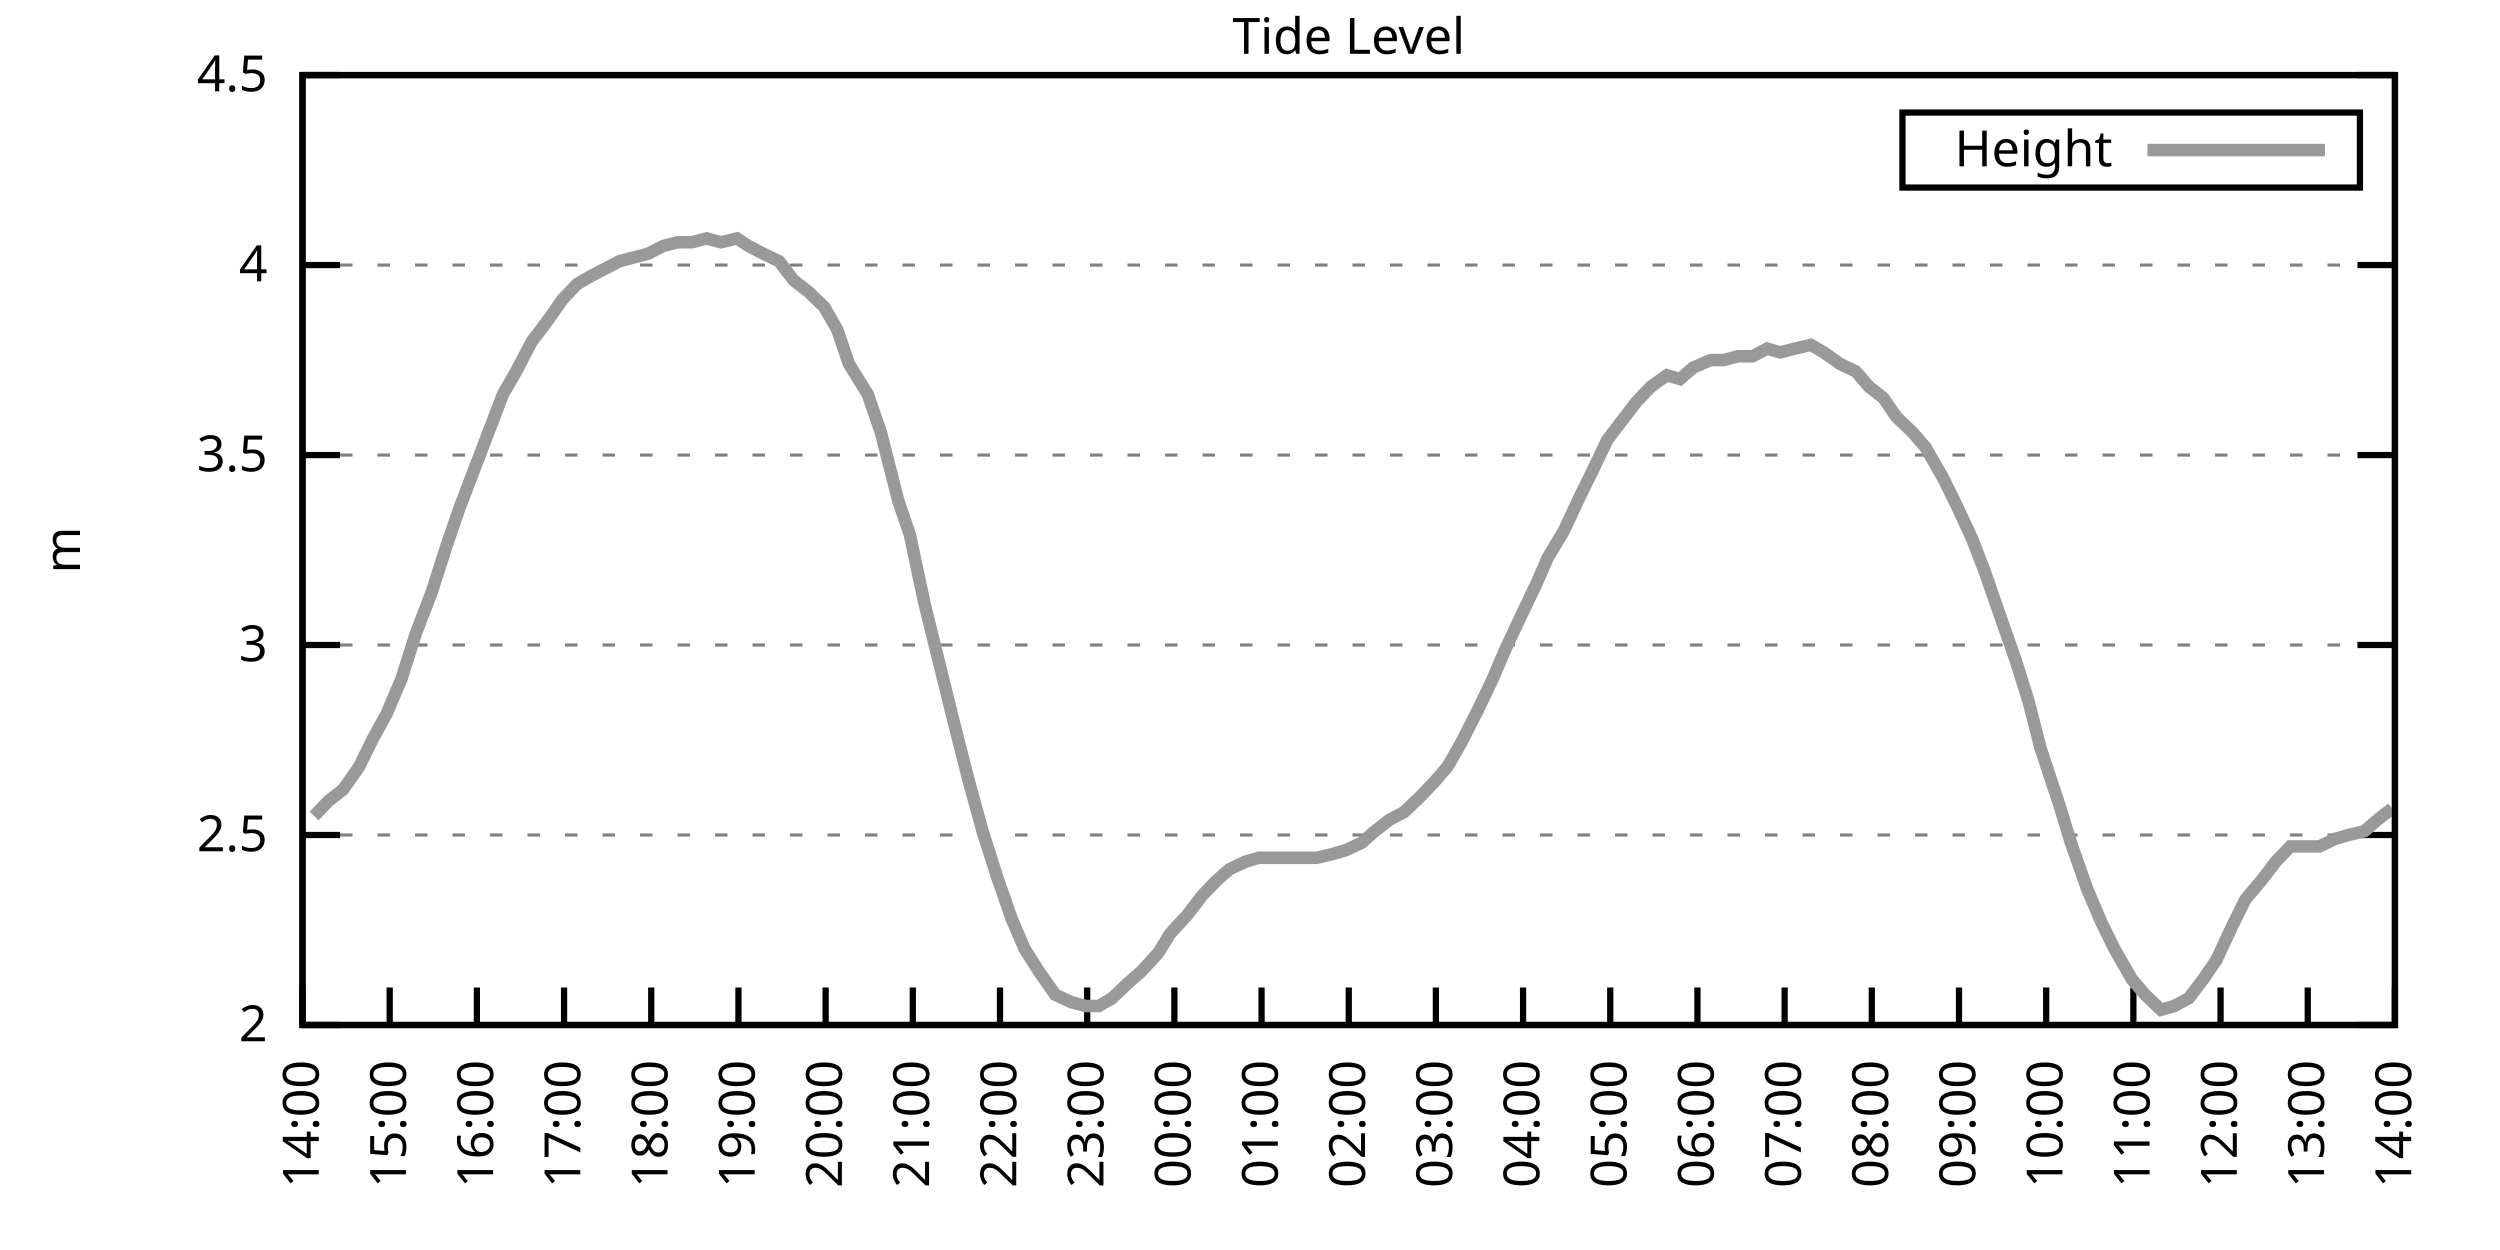
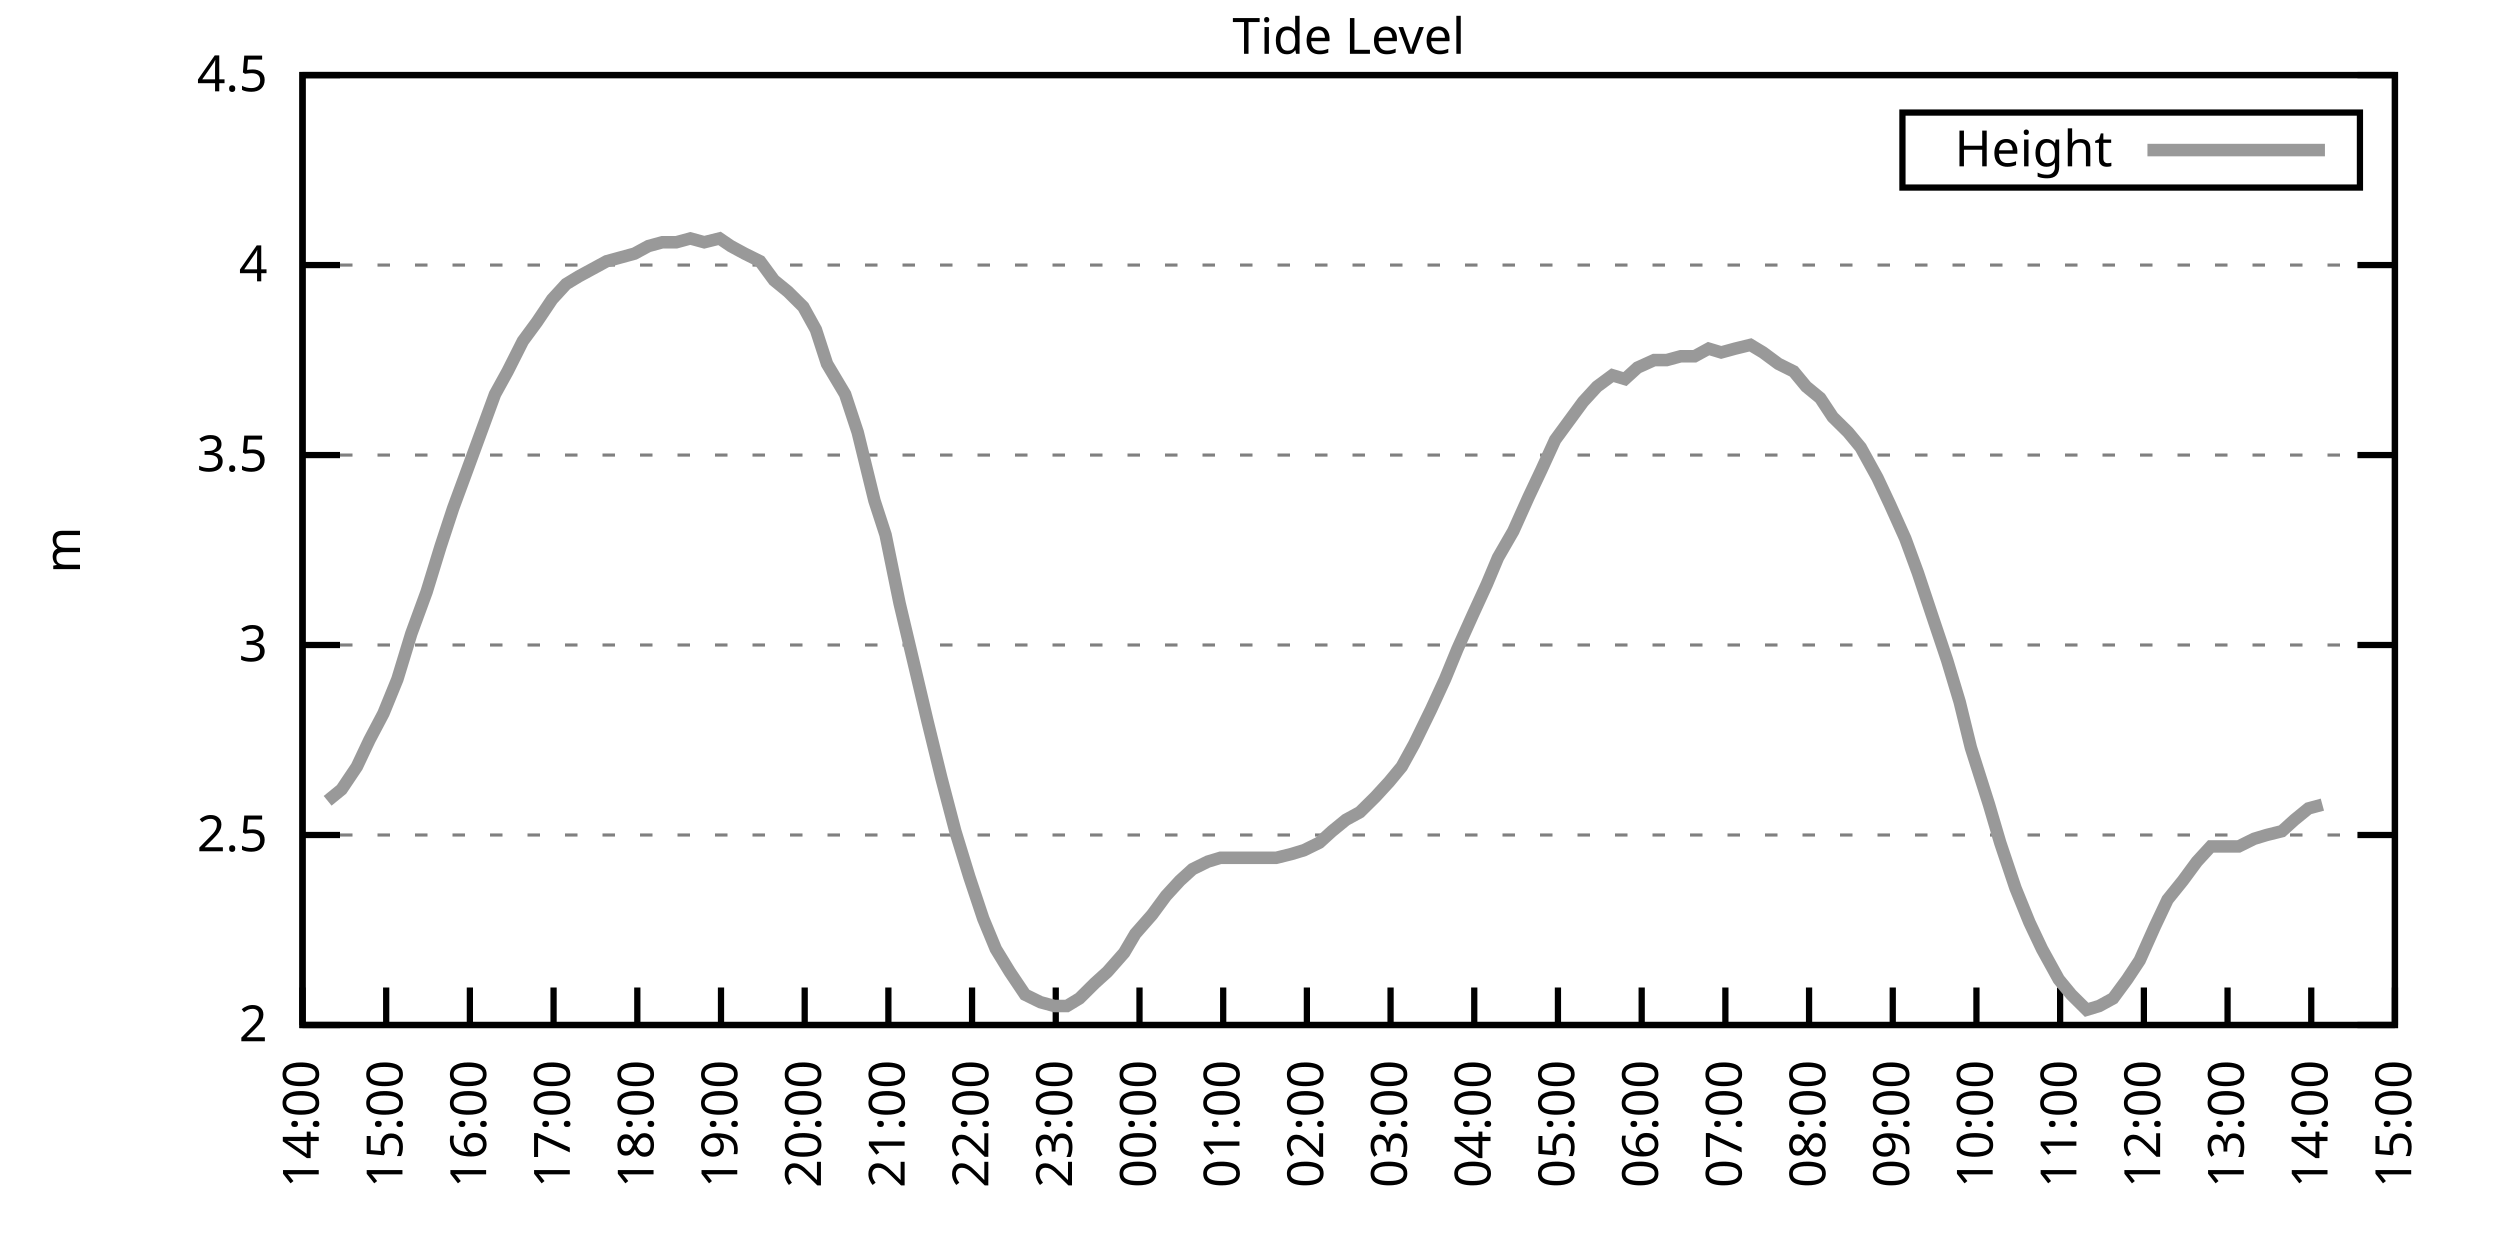
<svg xmlns="http://www.w3.org/2000/svg" xmlns:xlink="http://www.w3.org/1999/xlink" width="400" height="200" viewBox="0 0 400 200">
  <g id="gnuplot_canvas">
    <rect x="0" y="0" width="400" height="200" fill="none" />
    <defs>
      <circle id="gpDot" r="0.5" stroke-width="0.5" stroke="currentColor" />
      <path id="gpPt0" stroke-width="0.333" stroke="currentColor" d="M-1,0 h2 M0,-1 v2" />
      <path id="gpPt1" stroke-width="0.333" stroke="currentColor" d="M-1,-1 L1,1 M1,-1 L-1,1" />
      <path id="gpPt2" stroke-width="0.333" stroke="currentColor" d="M-1,0 L1,0 M0,-1 L0,1 M-1,-1 L1,1 M-1,1 L1,-1" />
      <rect id="gpPt3" stroke-width="0.333" stroke="currentColor" x="-1" y="-1" width="2" height="2" />
      <rect id="gpPt4" stroke-width="0.333" stroke="currentColor" fill="currentColor" x="-1" y="-1" width="2" height="2" />
      <circle id="gpPt5" stroke-width="0.333" stroke="currentColor" cx="0" cy="0" r="1" />
      <use xlink:href="#gpPt5" id="gpPt6" fill="currentColor" stroke="none" />
      <path id="gpPt7" stroke-width="0.333" stroke="currentColor" d="M0,-1.33 L-1.33,0.67 L1.33,0.67 z" />
      <use xlink:href="#gpPt7" id="gpPt8" fill="currentColor" stroke="none" />
      <use xlink:href="#gpPt7" id="gpPt9" stroke="currentColor" transform="rotate(180)" />
      <use xlink:href="#gpPt9" id="gpPt10" fill="currentColor" stroke="none" />
      <use xlink:href="#gpPt3" id="gpPt11" stroke="currentColor" transform="rotate(45)" />
      <use xlink:href="#gpPt11" id="gpPt12" fill="currentColor" stroke="none" />
      <path id="gpPt13" stroke-width="0.333" stroke="currentColor" d="M0,1.330 L1.265,0.411 L0.782,-1.067 L-0.782,-1.076 L-1.265,0.411 z" />
      <use xlink:href="#gpPt13" id="gpPt14" fill="currentColor" stroke="none" />
      <filter id="textbox" filterUnits="objectBoundingBox" x="0" y="0" height="1" width="1">
        <feFlood flood-color="white" flood-opacity="1" result="bgnd" />
        <feComposite in="SourceGraphic" in2="bgnd" operator="atop" />
      </filter>
      <filter id="greybox" filterUnits="objectBoundingBox" x="0" y="0" height="1" width="1">
        <feFlood flood-color="lightgrey" flood-opacity="1" result="grey" />
        <feComposite in="SourceGraphic" in2="grey" operator="atop" />
      </filter>
    </defs>
    <g fill="none" color="white" stroke="currentColor" stroke-width="1.00" stroke-linecap="butt" stroke-linejoin="miter">
</g>
    <g fill="none" color="black" stroke="currentColor" stroke-width="1.00" stroke-linecap="butt" stroke-linejoin="miter">
      <g stroke="none" shape-rendering="crispEdges">
        <polygon fill="rgb(255, 255, 255)" points="48.40,164.00 383.18,164.00 383.18,12.02 48.40,12.02 " />
      </g>
    </g>
    <g fill="none" color="black" stroke="currentColor" stroke-width="1.00" stroke-linecap="butt" stroke-linejoin="miter">
</g>
    <g fill="none" color="black" stroke="black" stroke-width="0.50" stroke-linecap="butt" stroke-linejoin="miter">
</g>
    <g fill="none" color="gray" stroke="currentColor" stroke-width="0.50" stroke-linecap="butt" stroke-linejoin="miter">
      <path stroke="gray" stroke-dasharray="2,4" class="gridline" d="M48.40,164.00 L383.19,164.00  " />
    </g>
    <g fill="none" color="gray" stroke="gray" stroke-width="1.00" stroke-linecap="butt" stroke-linejoin="miter">
</g>
    <g fill="none" color="black" stroke="currentColor" stroke-width="1.00" stroke-linecap="butt" stroke-linejoin="miter">
      <path stroke="black" d="M48.40,164.00 L54.40,164.00 M383.19,164.00 L377.19,164.00  " />
      <g transform="translate(42.80,166.60)" stroke="none" fill="black" font-family="Sans" font-size="8.00" text-anchor="end">
        <text>
          <tspan font-family="Sans"> 2</tspan>
        </text>
      </g>
    </g>
    <g fill="none" color="black" stroke="currentColor" stroke-width="1.00" stroke-linecap="butt" stroke-linejoin="miter">
</g>
    <g fill="none" color="black" stroke="black" stroke-width="0.50" stroke-linecap="butt" stroke-linejoin="miter">
</g>
    <g fill="none" color="gray" stroke="currentColor" stroke-width="0.50" stroke-linecap="butt" stroke-linejoin="miter">
      <path stroke="gray" stroke-dasharray="2,4" class="gridline" d="M48.40,133.60 L383.19,133.60  " />
    </g>
    <g fill="none" color="gray" stroke="gray" stroke-width="1.00" stroke-linecap="butt" stroke-linejoin="miter">
</g>
    <g fill="none" color="black" stroke="currentColor" stroke-width="1.00" stroke-linecap="butt" stroke-linejoin="miter">
      <path stroke="black" d="M48.40,133.60 L54.40,133.60 M383.19,133.60 L377.19,133.60  " />
      <g transform="translate(42.80,136.20)" stroke="none" fill="black" font-family="Sans" font-size="8.00" text-anchor="end">
        <text>
          <tspan font-family="Sans"> 2.5</tspan>
        </text>
      </g>
    </g>
    <g fill="none" color="black" stroke="currentColor" stroke-width="1.00" stroke-linecap="butt" stroke-linejoin="miter">
</g>
    <g fill="none" color="black" stroke="black" stroke-width="0.50" stroke-linecap="butt" stroke-linejoin="miter">
</g>
    <g fill="none" color="gray" stroke="currentColor" stroke-width="0.50" stroke-linecap="butt" stroke-linejoin="miter">
      <path stroke="gray" stroke-dasharray="2,4" class="gridline" d="M48.40,103.20 L383.19,103.20  " />
    </g>
    <g fill="none" color="gray" stroke="gray" stroke-width="1.00" stroke-linecap="butt" stroke-linejoin="miter">
</g>
    <g fill="none" color="black" stroke="currentColor" stroke-width="1.00" stroke-linecap="butt" stroke-linejoin="miter">
      <path stroke="black" d="M48.40,103.20 L54.40,103.20 M383.19,103.20 L377.19,103.20  " />
      <g transform="translate(42.80,105.80)" stroke="none" fill="black" font-family="Sans" font-size="8.00" text-anchor="end">
        <text>
          <tspan font-family="Sans"> 3</tspan>
        </text>
      </g>
    </g>
    <g fill="none" color="black" stroke="currentColor" stroke-width="1.00" stroke-linecap="butt" stroke-linejoin="miter">
</g>
    <g fill="none" color="black" stroke="black" stroke-width="0.50" stroke-linecap="butt" stroke-linejoin="miter">
</g>
    <g fill="none" color="gray" stroke="currentColor" stroke-width="0.50" stroke-linecap="butt" stroke-linejoin="miter">
      <path stroke="gray" stroke-dasharray="2,4" class="gridline" d="M48.40,72.81 L383.19,72.81  " />
    </g>
    <g fill="none" color="gray" stroke="gray" stroke-width="1.00" stroke-linecap="butt" stroke-linejoin="miter">
</g>
    <g fill="none" color="black" stroke="currentColor" stroke-width="1.00" stroke-linecap="butt" stroke-linejoin="miter">
      <path stroke="black" d="M48.40,72.81 L54.40,72.81 M383.19,72.81 L377.19,72.81  " />
      <g transform="translate(42.80,75.41)" stroke="none" fill="black" font-family="Sans" font-size="8.00" text-anchor="end">
        <text>
          <tspan font-family="Sans"> 3.5</tspan>
        </text>
      </g>
    </g>
    <g fill="none" color="black" stroke="currentColor" stroke-width="1.00" stroke-linecap="butt" stroke-linejoin="miter">
</g>
    <g fill="none" color="black" stroke="black" stroke-width="0.50" stroke-linecap="butt" stroke-linejoin="miter">
</g>
    <g fill="none" color="gray" stroke="currentColor" stroke-width="0.50" stroke-linecap="butt" stroke-linejoin="miter">
      <path stroke="gray" stroke-dasharray="2,4" class="gridline" d="M48.40,42.41 L383.19,42.41  " />
    </g>
    <g fill="none" color="gray" stroke="gray" stroke-width="1.00" stroke-linecap="butt" stroke-linejoin="miter">
</g>
    <g fill="none" color="black" stroke="currentColor" stroke-width="1.00" stroke-linecap="butt" stroke-linejoin="miter">
      <path stroke="black" d="M48.40,42.41 L54.40,42.41 M383.19,42.41 L377.19,42.41  " />
      <g transform="translate(42.80,45.01)" stroke="none" fill="black" font-family="Sans" font-size="8.00" text-anchor="end">
        <text>
          <tspan font-family="Sans"> 4</tspan>
        </text>
      </g>
    </g>
    <g fill="none" color="black" stroke="currentColor" stroke-width="1.00" stroke-linecap="butt" stroke-linejoin="miter">
</g>
    <g fill="none" color="black" stroke="black" stroke-width="0.50" stroke-linecap="butt" stroke-linejoin="miter">
</g>
    <g fill="none" color="gray" stroke="currentColor" stroke-width="0.50" stroke-linecap="butt" stroke-linejoin="miter">
      <path stroke="gray" stroke-dasharray="2,4" class="gridline" d="M48.40,12.01 L383.19,12.01  " />
    </g>
    <g fill="none" color="gray" stroke="gray" stroke-width="1.00" stroke-linecap="butt" stroke-linejoin="miter">
</g>
    <g fill="none" color="black" stroke="currentColor" stroke-width="1.00" stroke-linecap="butt" stroke-linejoin="miter">
      <path stroke="black" d="M48.40,12.01 L54.40,12.01 M383.19,12.01 L377.19,12.01  " />
      <g transform="translate(42.80,14.61)" stroke="none" fill="black" font-family="Sans" font-size="8.00" text-anchor="end">
        <text>
          <tspan font-family="Sans"> 4.5</tspan>
        </text>
      </g>
    </g>
    <g fill="none" color="black" stroke="currentColor" stroke-width="1.00" stroke-linecap="butt" stroke-linejoin="miter">
      <path stroke="black" d="M48.40,164.00 L48.40,158.00  " />
      <g transform="translate(51.00,169.60) rotate(270.00)" stroke="none" fill="black" font-family="Sans" font-size="8.00" text-anchor="end">
        <text>
          <tspan font-family="Sans">14:00</tspan>
        </text>
      </g>
    </g>
    <g fill="none" color="black" stroke="currentColor" stroke-width="1.00" stroke-linecap="butt" stroke-linejoin="miter">
-       <path stroke="black" d="M62.35,164.00 L62.35,158.00  " />
-       <g transform="translate(64.95,169.60) rotate(270.00)" stroke="none" fill="black" font-family="Sans" font-size="8.00" text-anchor="end">
+       <path stroke="black" d="M61.79,164.00 L61.79,158.00  " />
+       <g transform="translate(64.39,169.60) rotate(270.00)" stroke="none" fill="black" font-family="Sans" font-size="8.00" text-anchor="end">
        <text>
          <tspan font-family="Sans">15:00</tspan>
        </text>
      </g>
    </g>
    <g fill="none" color="black" stroke="currentColor" stroke-width="1.00" stroke-linecap="butt" stroke-linejoin="miter">
-       <path stroke="black" d="M76.30,164.00 L76.30,158.00  " />
-       <g transform="translate(78.90,169.60) rotate(270.00)" stroke="none" fill="black" font-family="Sans" font-size="8.00" text-anchor="end">
+       <path stroke="black" d="M75.18,164.00 L75.18,158.00  " />
+       <g transform="translate(77.78,169.60) rotate(270.00)" stroke="none" fill="black" font-family="Sans" font-size="8.00" text-anchor="end">
        <text>
          <tspan font-family="Sans">16:00</tspan>
        </text>
      </g>
    </g>
    <g fill="none" color="black" stroke="currentColor" stroke-width="1.00" stroke-linecap="butt" stroke-linejoin="miter">
-       <path stroke="black" d="M90.25,164.00 L90.25,158.00  " />
-       <g transform="translate(92.85,169.60) rotate(270.00)" stroke="none" fill="black" font-family="Sans" font-size="8.00" text-anchor="end">
+       <path stroke="black" d="M88.57,164.00 L88.57,158.00  " />
+       <g transform="translate(91.17,169.60) rotate(270.00)" stroke="none" fill="black" font-family="Sans" font-size="8.00" text-anchor="end">
        <text>
          <tspan font-family="Sans">17:00</tspan>
        </text>
      </g>
    </g>
    <g fill="none" color="black" stroke="currentColor" stroke-width="1.00" stroke-linecap="butt" stroke-linejoin="miter">
-       <path stroke="black" d="M104.20,164.00 L104.20,158.00  " />
-       <g transform="translate(106.80,169.60) rotate(270.00)" stroke="none" fill="black" font-family="Sans" font-size="8.00" text-anchor="end">
+       <path stroke="black" d="M101.97,164.00 L101.97,158.00  " />
+       <g transform="translate(104.57,169.60) rotate(270.00)" stroke="none" fill="black" font-family="Sans" font-size="8.00" text-anchor="end">
        <text>
          <tspan font-family="Sans">18:00</tspan>
        </text>
      </g>
    </g>
    <g fill="none" color="black" stroke="currentColor" stroke-width="1.00" stroke-linecap="butt" stroke-linejoin="miter">
-       <path stroke="black" d="M118.15,164.00 L118.15,158.00  " />
-       <g transform="translate(120.75,169.60) rotate(270.00)" stroke="none" fill="black" font-family="Sans" font-size="8.00" text-anchor="end">
+       <path stroke="black" d="M115.36,164.00 L115.36,158.00  " />
+       <g transform="translate(117.96,169.60) rotate(270.00)" stroke="none" fill="black" font-family="Sans" font-size="8.00" text-anchor="end">
        <text>
          <tspan font-family="Sans">19:00</tspan>
        </text>
      </g>
    </g>
    <g fill="none" color="black" stroke="currentColor" stroke-width="1.00" stroke-linecap="butt" stroke-linejoin="miter">
-       <path stroke="black" d="M132.10,164.00 L132.10,158.00  " />
-       <g transform="translate(134.70,169.60) rotate(270.00)" stroke="none" fill="black" font-family="Sans" font-size="8.00" text-anchor="end">
+       <path stroke="black" d="M128.75,164.00 L128.75,158.00  " />
+       <g transform="translate(131.35,169.60) rotate(270.00)" stroke="none" fill="black" font-family="Sans" font-size="8.00" text-anchor="end">
        <text>
          <tspan font-family="Sans">20:00</tspan>
        </text>
      </g>
    </g>
    <g fill="none" color="black" stroke="currentColor" stroke-width="1.00" stroke-linecap="butt" stroke-linejoin="miter">
-       <path stroke="black" d="M146.05,164.00 L146.05,158.00  " />
-       <g transform="translate(148.65,169.60) rotate(270.00)" stroke="none" fill="black" font-family="Sans" font-size="8.00" text-anchor="end">
+       <path stroke="black" d="M142.14,164.00 L142.14,158.00  " />
+       <g transform="translate(144.74,169.60) rotate(270.00)" stroke="none" fill="black" font-family="Sans" font-size="8.00" text-anchor="end">
        <text>
          <tspan font-family="Sans">21:00</tspan>
        </text>
      </g>
    </g>
    <g fill="none" color="black" stroke="currentColor" stroke-width="1.00" stroke-linecap="butt" stroke-linejoin="miter">
-       <path stroke="black" d="M160.00,164.00 L160.00,158.00  " />
-       <g transform="translate(162.60,169.60) rotate(270.00)" stroke="none" fill="black" font-family="Sans" font-size="8.00" text-anchor="end">
+       <path stroke="black" d="M155.53,164.00 L155.53,158.00  " />
+       <g transform="translate(158.13,169.60) rotate(270.00)" stroke="none" fill="black" font-family="Sans" font-size="8.00" text-anchor="end">
        <text>
          <tspan font-family="Sans">22:00</tspan>
        </text>
      </g>
    </g>
    <g fill="none" color="black" stroke="currentColor" stroke-width="1.00" stroke-linecap="butt" stroke-linejoin="miter">
-       <path stroke="black" d="M173.95,164.00 L173.95,158.00  " />
-       <g transform="translate(176.55,169.60) rotate(270.00)" stroke="none" fill="black" font-family="Sans" font-size="8.00" text-anchor="end">
+       <path stroke="black" d="M168.92,164.00 L168.92,158.00  " />
+       <g transform="translate(171.52,169.60) rotate(270.00)" stroke="none" fill="black" font-family="Sans" font-size="8.00" text-anchor="end">
        <text>
          <tspan font-family="Sans">23:00</tspan>
        </text>
      </g>
    </g>
    <g fill="none" color="black" stroke="currentColor" stroke-width="1.00" stroke-linecap="butt" stroke-linejoin="miter">
-       <path stroke="black" d="M187.90,164.00 L187.90,158.00  " />
-       <g transform="translate(190.50,169.60) rotate(270.00)" stroke="none" fill="black" font-family="Sans" font-size="8.00" text-anchor="end">
+       <path stroke="black" d="M182.32,164.00 L182.32,158.00  " />
+       <g transform="translate(184.92,169.60) rotate(270.00)" stroke="none" fill="black" font-family="Sans" font-size="8.00" text-anchor="end">
        <text>
          <tspan font-family="Sans">00:00</tspan>
        </text>
      </g>
    </g>
    <g fill="none" color="black" stroke="currentColor" stroke-width="1.00" stroke-linecap="butt" stroke-linejoin="miter">
-       <path stroke="black" d="M201.85,164.00 L201.85,158.00  " />
-       <g transform="translate(204.45,169.60) rotate(270.00)" stroke="none" fill="black" font-family="Sans" font-size="8.00" text-anchor="end">
+       <path stroke="black" d="M195.71,164.00 L195.71,158.00  " />
+       <g transform="translate(198.31,169.60) rotate(270.00)" stroke="none" fill="black" font-family="Sans" font-size="8.00" text-anchor="end">
        <text>
          <tspan font-family="Sans">01:00</tspan>
        </text>
      </g>
    </g>
    <g fill="none" color="black" stroke="currentColor" stroke-width="1.00" stroke-linecap="butt" stroke-linejoin="miter">
-       <path stroke="black" d="M215.80,164.00 L215.80,158.00  " />
-       <g transform="translate(218.40,169.60) rotate(270.00)" stroke="none" fill="black" font-family="Sans" font-size="8.00" text-anchor="end">
+       <path stroke="black" d="M209.10,164.00 L209.10,158.00  " />
+       <g transform="translate(211.70,169.60) rotate(270.00)" stroke="none" fill="black" font-family="Sans" font-size="8.00" text-anchor="end">
        <text>
          <tspan font-family="Sans">02:00</tspan>
        </text>
      </g>
    </g>
    <g fill="none" color="black" stroke="currentColor" stroke-width="1.00" stroke-linecap="butt" stroke-linejoin="miter">
-       <path stroke="black" d="M229.74,164.00 L229.74,158.00  " />
-       <g transform="translate(232.34,169.60) rotate(270.00)" stroke="none" fill="black" font-family="Sans" font-size="8.00" text-anchor="end">
+       <path stroke="black" d="M222.49,164.00 L222.49,158.00  " />
+       <g transform="translate(225.09,169.60) rotate(270.00)" stroke="none" fill="black" font-family="Sans" font-size="8.00" text-anchor="end">
        <text>
          <tspan font-family="Sans">03:00</tspan>
        </text>
      </g>
    </g>
    <g fill="none" color="black" stroke="currentColor" stroke-width="1.00" stroke-linecap="butt" stroke-linejoin="miter">
-       <path stroke="black" d="M243.69,164.00 L243.69,158.00  " />
-       <g transform="translate(246.29,169.60) rotate(270.00)" stroke="none" fill="black" font-family="Sans" font-size="8.00" text-anchor="end">
+       <path stroke="black" d="M235.88,164.00 L235.88,158.00  " />
+       <g transform="translate(238.48,169.60) rotate(270.00)" stroke="none" fill="black" font-family="Sans" font-size="8.00" text-anchor="end">
        <text>
          <tspan font-family="Sans">04:00</tspan>
        </text>
      </g>
    </g>
    <g fill="none" color="black" stroke="currentColor" stroke-width="1.00" stroke-linecap="butt" stroke-linejoin="miter">
-       <path stroke="black" d="M257.64,164.00 L257.64,158.00  " />
-       <g transform="translate(260.24,169.60) rotate(270.00)" stroke="none" fill="black" font-family="Sans" font-size="8.00" text-anchor="end">
+       <path stroke="black" d="M249.27,164.00 L249.27,158.00  " />
+       <g transform="translate(251.87,169.60) rotate(270.00)" stroke="none" fill="black" font-family="Sans" font-size="8.00" text-anchor="end">
        <text>
          <tspan font-family="Sans">05:00</tspan>
        </text>
      </g>
    </g>
    <g fill="none" color="black" stroke="currentColor" stroke-width="1.00" stroke-linecap="butt" stroke-linejoin="miter">
-       <path stroke="black" d="M271.59,164.00 L271.59,158.00  " />
-       <g transform="translate(274.19,169.60) rotate(270.00)" stroke="none" fill="black" font-family="Sans" font-size="8.00" text-anchor="end">
+       <path stroke="black" d="M262.67,164.00 L262.67,158.00  " />
+       <g transform="translate(265.27,169.60) rotate(270.00)" stroke="none" fill="black" font-family="Sans" font-size="8.00" text-anchor="end">
        <text>
          <tspan font-family="Sans">06:00</tspan>
        </text>
      </g>
    </g>
    <g fill="none" color="black" stroke="currentColor" stroke-width="1.00" stroke-linecap="butt" stroke-linejoin="miter">
-       <path stroke="black" d="M285.54,164.00 L285.54,158.00  " />
-       <g transform="translate(288.14,169.60) rotate(270.00)" stroke="none" fill="black" font-family="Sans" font-size="8.00" text-anchor="end">
+       <path stroke="black" d="M276.06,164.00 L276.06,158.00  " />
+       <g transform="translate(278.66,169.60) rotate(270.00)" stroke="none" fill="black" font-family="Sans" font-size="8.00" text-anchor="end">
        <text>
          <tspan font-family="Sans">07:00</tspan>
        </text>
      </g>
    </g>
    <g fill="none" color="black" stroke="currentColor" stroke-width="1.00" stroke-linecap="butt" stroke-linejoin="miter">
-       <path stroke="black" d="M299.49,164.00 L299.49,158.00  " />
-       <g transform="translate(302.09,169.60) rotate(270.00)" stroke="none" fill="black" font-family="Sans" font-size="8.00" text-anchor="end">
+       <path stroke="black" d="M289.45,164.00 L289.45,158.00  " />
+       <g transform="translate(292.05,169.60) rotate(270.00)" stroke="none" fill="black" font-family="Sans" font-size="8.00" text-anchor="end">
        <text>
          <tspan font-family="Sans">08:00</tspan>
        </text>
      </g>
    </g>
    <g fill="none" color="black" stroke="currentColor" stroke-width="1.00" stroke-linecap="butt" stroke-linejoin="miter">
-       <path stroke="black" d="M313.44,164.00 L313.44,158.00  " />
-       <g transform="translate(316.04,169.60) rotate(270.00)" stroke="none" fill="black" font-family="Sans" font-size="8.00" text-anchor="end">
+       <path stroke="black" d="M302.84,164.00 L302.84,158.00  " />
+       <g transform="translate(305.44,169.60) rotate(270.00)" stroke="none" fill="black" font-family="Sans" font-size="8.00" text-anchor="end">
        <text>
          <tspan font-family="Sans">09:00</tspan>
        </text>
      </g>
    </g>
    <g fill="none" color="black" stroke="currentColor" stroke-width="1.00" stroke-linecap="butt" stroke-linejoin="miter">
-       <path stroke="black" d="M327.39,164.00 L327.39,158.00  " />
-       <g transform="translate(329.99,169.60) rotate(270.00)" stroke="none" fill="black" font-family="Sans" font-size="8.00" text-anchor="end">
+       <path stroke="black" d="M316.23,164.00 L316.23,158.00  " />
+       <g transform="translate(318.83,169.60) rotate(270.00)" stroke="none" fill="black" font-family="Sans" font-size="8.00" text-anchor="end">
        <text>
          <tspan font-family="Sans">10:00</tspan>
        </text>
      </g>
    </g>
    <g fill="none" color="black" stroke="currentColor" stroke-width="1.00" stroke-linecap="butt" stroke-linejoin="miter">
-       <path stroke="black" d="M341.34,164.00 L341.34,158.00  " />
-       <g transform="translate(343.94,169.60) rotate(270.00)" stroke="none" fill="black" font-family="Sans" font-size="8.00" text-anchor="end">
+       <path stroke="black" d="M329.62,164.00 L329.62,158.00  " />
+       <g transform="translate(332.22,169.60) rotate(270.00)" stroke="none" fill="black" font-family="Sans" font-size="8.00" text-anchor="end">
        <text>
          <tspan font-family="Sans">11:00</tspan>
        </text>
      </g>
    </g>
    <g fill="none" color="black" stroke="currentColor" stroke-width="1.00" stroke-linecap="butt" stroke-linejoin="miter">
-       <path stroke="black" d="M355.29,164.00 L355.29,158.00  " />
-       <g transform="translate(357.89,169.60) rotate(270.00)" stroke="none" fill="black" font-family="Sans" font-size="8.00" text-anchor="end">
+       <path stroke="black" d="M343.02,164.00 L343.02,158.00  " />
+       <g transform="translate(345.62,169.60) rotate(270.00)" stroke="none" fill="black" font-family="Sans" font-size="8.00" text-anchor="end">
        <text>
          <tspan font-family="Sans">12:00</tspan>
        </text>
      </g>
    </g>
    <g fill="none" color="black" stroke="currentColor" stroke-width="1.00" stroke-linecap="butt" stroke-linejoin="miter">
-       <path stroke="black" d="M369.24,164.00 L369.24,158.00  " />
-       <g transform="translate(371.84,169.60) rotate(270.00)" stroke="none" fill="black" font-family="Sans" font-size="8.00" text-anchor="end">
+       <path stroke="black" d="M356.41,164.00 L356.41,158.00  " />
+       <g transform="translate(359.01,169.60) rotate(270.00)" stroke="none" fill="black" font-family="Sans" font-size="8.00" text-anchor="end">
        <text>
          <tspan font-family="Sans">13:00</tspan>
+         </text>
+       </g>
+     </g>
+     <g fill="none" color="black" stroke="currentColor" stroke-width="1.00" stroke-linecap="butt" stroke-linejoin="miter">
+       <path stroke="black" d="M369.80,164.00 L369.80,158.00  " />
+       <g transform="translate(372.40,169.60) rotate(270.00)" stroke="none" fill="black" font-family="Sans" font-size="8.00" text-anchor="end">
+         <text>
+           <tspan font-family="Sans">14:00</tspan>
        </text>
      </g>
    </g>
    <g fill="none" color="black" stroke="currentColor" stroke-width="1.00" stroke-linecap="butt" stroke-linejoin="miter">
      <path stroke="black" d="M383.19,164.00 L383.19,158.00  " />
      <g transform="translate(385.79,169.60) rotate(270.00)" stroke="none" fill="black" font-family="Sans" font-size="8.00" text-anchor="end">
        <text>
-           <tspan font-family="Sans">14:00</tspan>
+           <tspan font-family="Sans">15:00</tspan>
        </text>
      </g>
    </g>
    <g fill="none" color="black" stroke="currentColor" stroke-width="1.00" stroke-linecap="butt" stroke-linejoin="miter">
</g>
    <g fill="none" color="black" stroke="currentColor" stroke-width="1.00" stroke-linecap="butt" stroke-linejoin="miter">
      <path stroke="black" d="M48.40,12.01 L48.40,164.00 L383.19,164.00 L383.19,12.01 L48.40,12.01 Z  " />
    </g>
    <g fill="none" color="black" stroke="currentColor" stroke-width="1.00" stroke-linecap="butt" stroke-linejoin="miter">
</g>
    <g fill="none" color="black" stroke="currentColor" stroke-width="1.00" stroke-linecap="butt" stroke-linejoin="miter">
      <path stroke="black" d="M304.39,30.01 L304.39,18.01 L377.59,18.01 L377.59,30.01 L304.39,30.01 Z  " />
    </g>
    <g id="Tide_level_plot_1">
      <g fill="none" color="white" stroke="black" stroke-width="2.00" stroke-linecap="butt" stroke-linejoin="miter">
</g>
      <g fill="none" color="black" stroke="currentColor" stroke-width="2.00" stroke-linecap="butt" stroke-linejoin="miter">
        <g transform="translate(337.99,26.61)" stroke="none" fill="black" font-family="Sans" font-size="8.00" text-anchor="end">
          <text>
            <tspan font-family="Sans">Height</tspan>
          </text>
        </g>
      </g>
      <g fill="none" color="black" stroke="currentColor" stroke-width="2.00" stroke-linecap="butt" stroke-linejoin="miter">
-         <path stroke="rgb(153, 153, 153)" d="M343.59,24.01 L371.99,24.01 M50.26,130.56 L52.58,128.13 L54.91,126.31 L57.47,122.66 L59.56,118.40 L61.88,114.15   L64.21,108.68 L66.53,101.38 L69.09,94.69 L71.42,87.40 L73.51,81.32 L75.83,75.24 L80.48,63.08 L82.58,59.43   L85.13,54.57 L87.46,51.53 L90.02,47.88 L92.34,45.45 L94.43,44.23 L96.76,43.02 L99.08,41.80 L101.41,41.19   L103.73,40.58 L106.06,39.37 L108.38,38.76 L110.71,38.76 L113.03,38.15 L115.36,38.76 L117.92,38.15 L119.78,39.37   L122.10,40.58 L124.66,41.80 L126.98,44.84 L129.31,46.66 L131.87,49.10 L133.96,52.74 L135.82,58.21 L138.84,63.08   L140.93,69.16 L143.72,80.10 L145.58,85.57 L147.91,96.52 L150.46,106.85 L152.56,115.36 L154.88,124.48 L157.21,132.99   L159.53,140.29 L161.86,146.98 L163.95,151.84 L166.27,155.49 L168.83,159.14 L171.39,160.35 L173.71,160.96 L175.81,160.96   L177.90,159.74 L180.46,157.31 L182.55,155.49 L185.34,152.45 L187.20,149.41 L189.99,146.37 L192.31,143.33 L194.64,140.90   L196.73,139.07 L199.29,137.86 L201.38,137.25 L203.94,137.25 L206.26,137.25 L208.36,137.25 L210.68,137.25 L213.24,136.64   L215.33,136.03 L217.89,134.82 L219.98,132.99 L222.30,131.17 L224.63,129.95 L227.19,127.52 L229.51,125.09 L231.60,122.66   L233.70,119.01 L236.49,113.54 L238.81,108.68 L240.90,103.81 L243.46,98.34 L245.79,93.48 L247.65,89.22 L250.20,84.97   L252.76,79.49 L254.85,75.24 L257.18,70.37 L259.50,67.33 L261.83,64.29 L264.15,61.86 L266.71,60.04 L268.80,60.65   L270.90,58.82 L273.69,57.61 L275.78,57.61 L278.10,57.00 L280.43,57.00 L282.75,55.78 L284.85,56.39 L287.17,55.78   L289.73,55.18 L291.82,56.39 L294.38,58.21 L296.94,59.43 L299.03,61.86 L301.35,63.69 L303.44,66.73 L306.00,69.16   L308.09,71.59 L310.88,76.45 L312.98,80.71 L315.53,86.18 L317.63,91.65 L319.95,98.34 L322.51,105.64 L324.60,112.32   L326.46,119.62 L329.48,128.74 L331.34,134.82 L333.90,142.11 L336.23,147.59 L338.32,151.84 L341.11,156.70 L343.20,159.14   L345.76,161.57 L347.85,160.96 L350.18,159.74 L352.50,156.70 L354.59,153.66 L357.15,148.19 L359.24,143.94 L361.80,140.90   L364.13,137.86 L366.45,135.43 L368.54,135.43 L371.10,135.43 L373.66,134.21 L375.75,133.60 L378.31,132.99 L380.40,131.17   L382.73,129.35  " />
+         <path stroke="rgb(153, 153, 153)" d="M343.59,24.01 L371.99,24.01 M52.42,128.13 L54.65,126.31 L57.10,122.66 L59.11,118.40 L61.35,114.15 L63.58,108.68   L65.81,101.38 L68.26,94.69 L70.50,87.40 L72.50,81.32 L74.74,75.24 L79.20,63.08 L81.21,59.43 L83.66,54.57   L85.90,51.53 L88.35,47.88 L90.58,45.45 L92.59,44.23 L94.82,43.02 L97.06,41.80 L99.29,41.19 L101.52,40.58   L103.75,39.37 L105.98,38.76 L108.22,38.76 L110.45,38.15 L112.68,38.76 L115.13,38.15 L116.92,39.37 L119.15,40.58   L121.61,41.80 L123.84,44.84 L126.07,46.66 L128.53,49.10 L130.54,52.74 L132.32,58.21 L135.22,63.08 L137.23,69.16   L139.91,80.10 L141.69,85.57 L143.93,96.52 L146.38,106.85 L148.39,115.36 L150.62,124.48 L152.85,132.99 L155.09,140.29   L157.32,146.98 L159.33,151.84 L161.56,155.49 L164.01,159.14 L166.47,160.35 L168.70,160.96 L170.71,160.96 L172.72,159.74   L175.17,157.31 L177.18,155.49 L179.86,152.45 L181.65,149.41 L184.32,146.37 L186.56,143.33 L188.79,140.90 L190.80,139.07   L193.25,137.86 L195.26,137.25 L197.72,137.25 L199.95,137.25 L201.96,137.25 L204.19,137.25 L206.64,136.64 L208.65,136.03   L211.11,134.82 L213.12,132.99 L215.35,131.17 L217.58,129.95 L220.04,127.52 L222.27,125.09 L224.28,122.66 L226.29,119.01   L228.96,113.54 L231.20,108.68 L233.20,103.81 L235.66,98.34 L237.89,93.48 L239.68,89.22 L242.13,84.97 L244.59,79.49   L246.60,75.24 L248.83,70.37 L251.06,67.33 L253.29,64.29 L255.52,61.86 L257.98,60.04 L259.99,60.65 L262.00,58.82   L264.67,57.61 L266.68,57.61 L268.92,57.00 L271.15,57.00 L273.38,55.78 L275.39,56.39 L277.62,55.78 L280.07,55.18   L282.08,56.39 L284.54,58.21 L286.99,59.43 L289.00,61.86 L291.23,63.69 L293.24,66.73 L295.70,69.16 L297.71,71.59   L300.39,76.45 L302.39,80.71 L304.85,86.18 L306.86,91.65 L309.09,98.34 L311.54,105.64 L313.55,112.32 L315.34,119.62   L318.24,128.74 L320.03,134.82 L322.48,142.11 L324.71,147.59 L326.72,151.84 L329.40,156.70 L331.41,159.14 L333.86,161.57   L335.87,160.96 L338.10,159.74 L340.34,156.70 L342.35,153.66 L344.80,148.19 L346.81,143.94 L349.26,140.90 L351.50,137.86   L353.73,135.43 L355.74,135.43 L358.19,135.43 L360.65,134.21 L362.66,133.60 L365.11,132.99 L367.12,131.17 L369.35,129.35   L371.58,128.74  " />
      </g>
    </g>
    <g fill="none" color="black" stroke="currentColor" stroke-width="2.00" stroke-linecap="butt" stroke-linejoin="miter">
</g>
    <g fill="none" color="black" stroke="black" stroke-width="1.00" stroke-linecap="butt" stroke-linejoin="miter">
</g>
    <g fill="none" color="black" stroke="currentColor" stroke-width="1.00" stroke-linecap="butt" stroke-linejoin="miter">
      <path stroke="black" d="M48.40,12.01 L48.40,164.00 L383.19,164.00 L383.19,12.01 L48.40,12.01 Z  " />
      <g transform="translate(12.80,88.01) rotate(270.00)" stroke="none" fill="black" font-family="Sans" font-size="8.00" text-anchor="middle">
        <text>
          <tspan font-family="Sans">m</tspan>
        </text>
      </g>
    </g>
    <g fill="none" color="black" stroke="currentColor" stroke-width="1.00" stroke-linecap="butt" stroke-linejoin="miter">
</g>
    <g fill="none" color="black" stroke="currentColor" stroke-width="1.00" stroke-linecap="butt" stroke-linejoin="miter">
      <g transform="translate(215.79,8.61)" stroke="none" fill="black" font-family="Sans" font-size="8.00" text-anchor="middle">
        <text>
          <tspan font-family="Sans">Tide Level</tspan>
        </text>
      </g>
    </g>
    <g fill="none" color="black" stroke="currentColor" stroke-width="1.00" stroke-linecap="butt" stroke-linejoin="miter">
</g>
  </g>
</svg>
